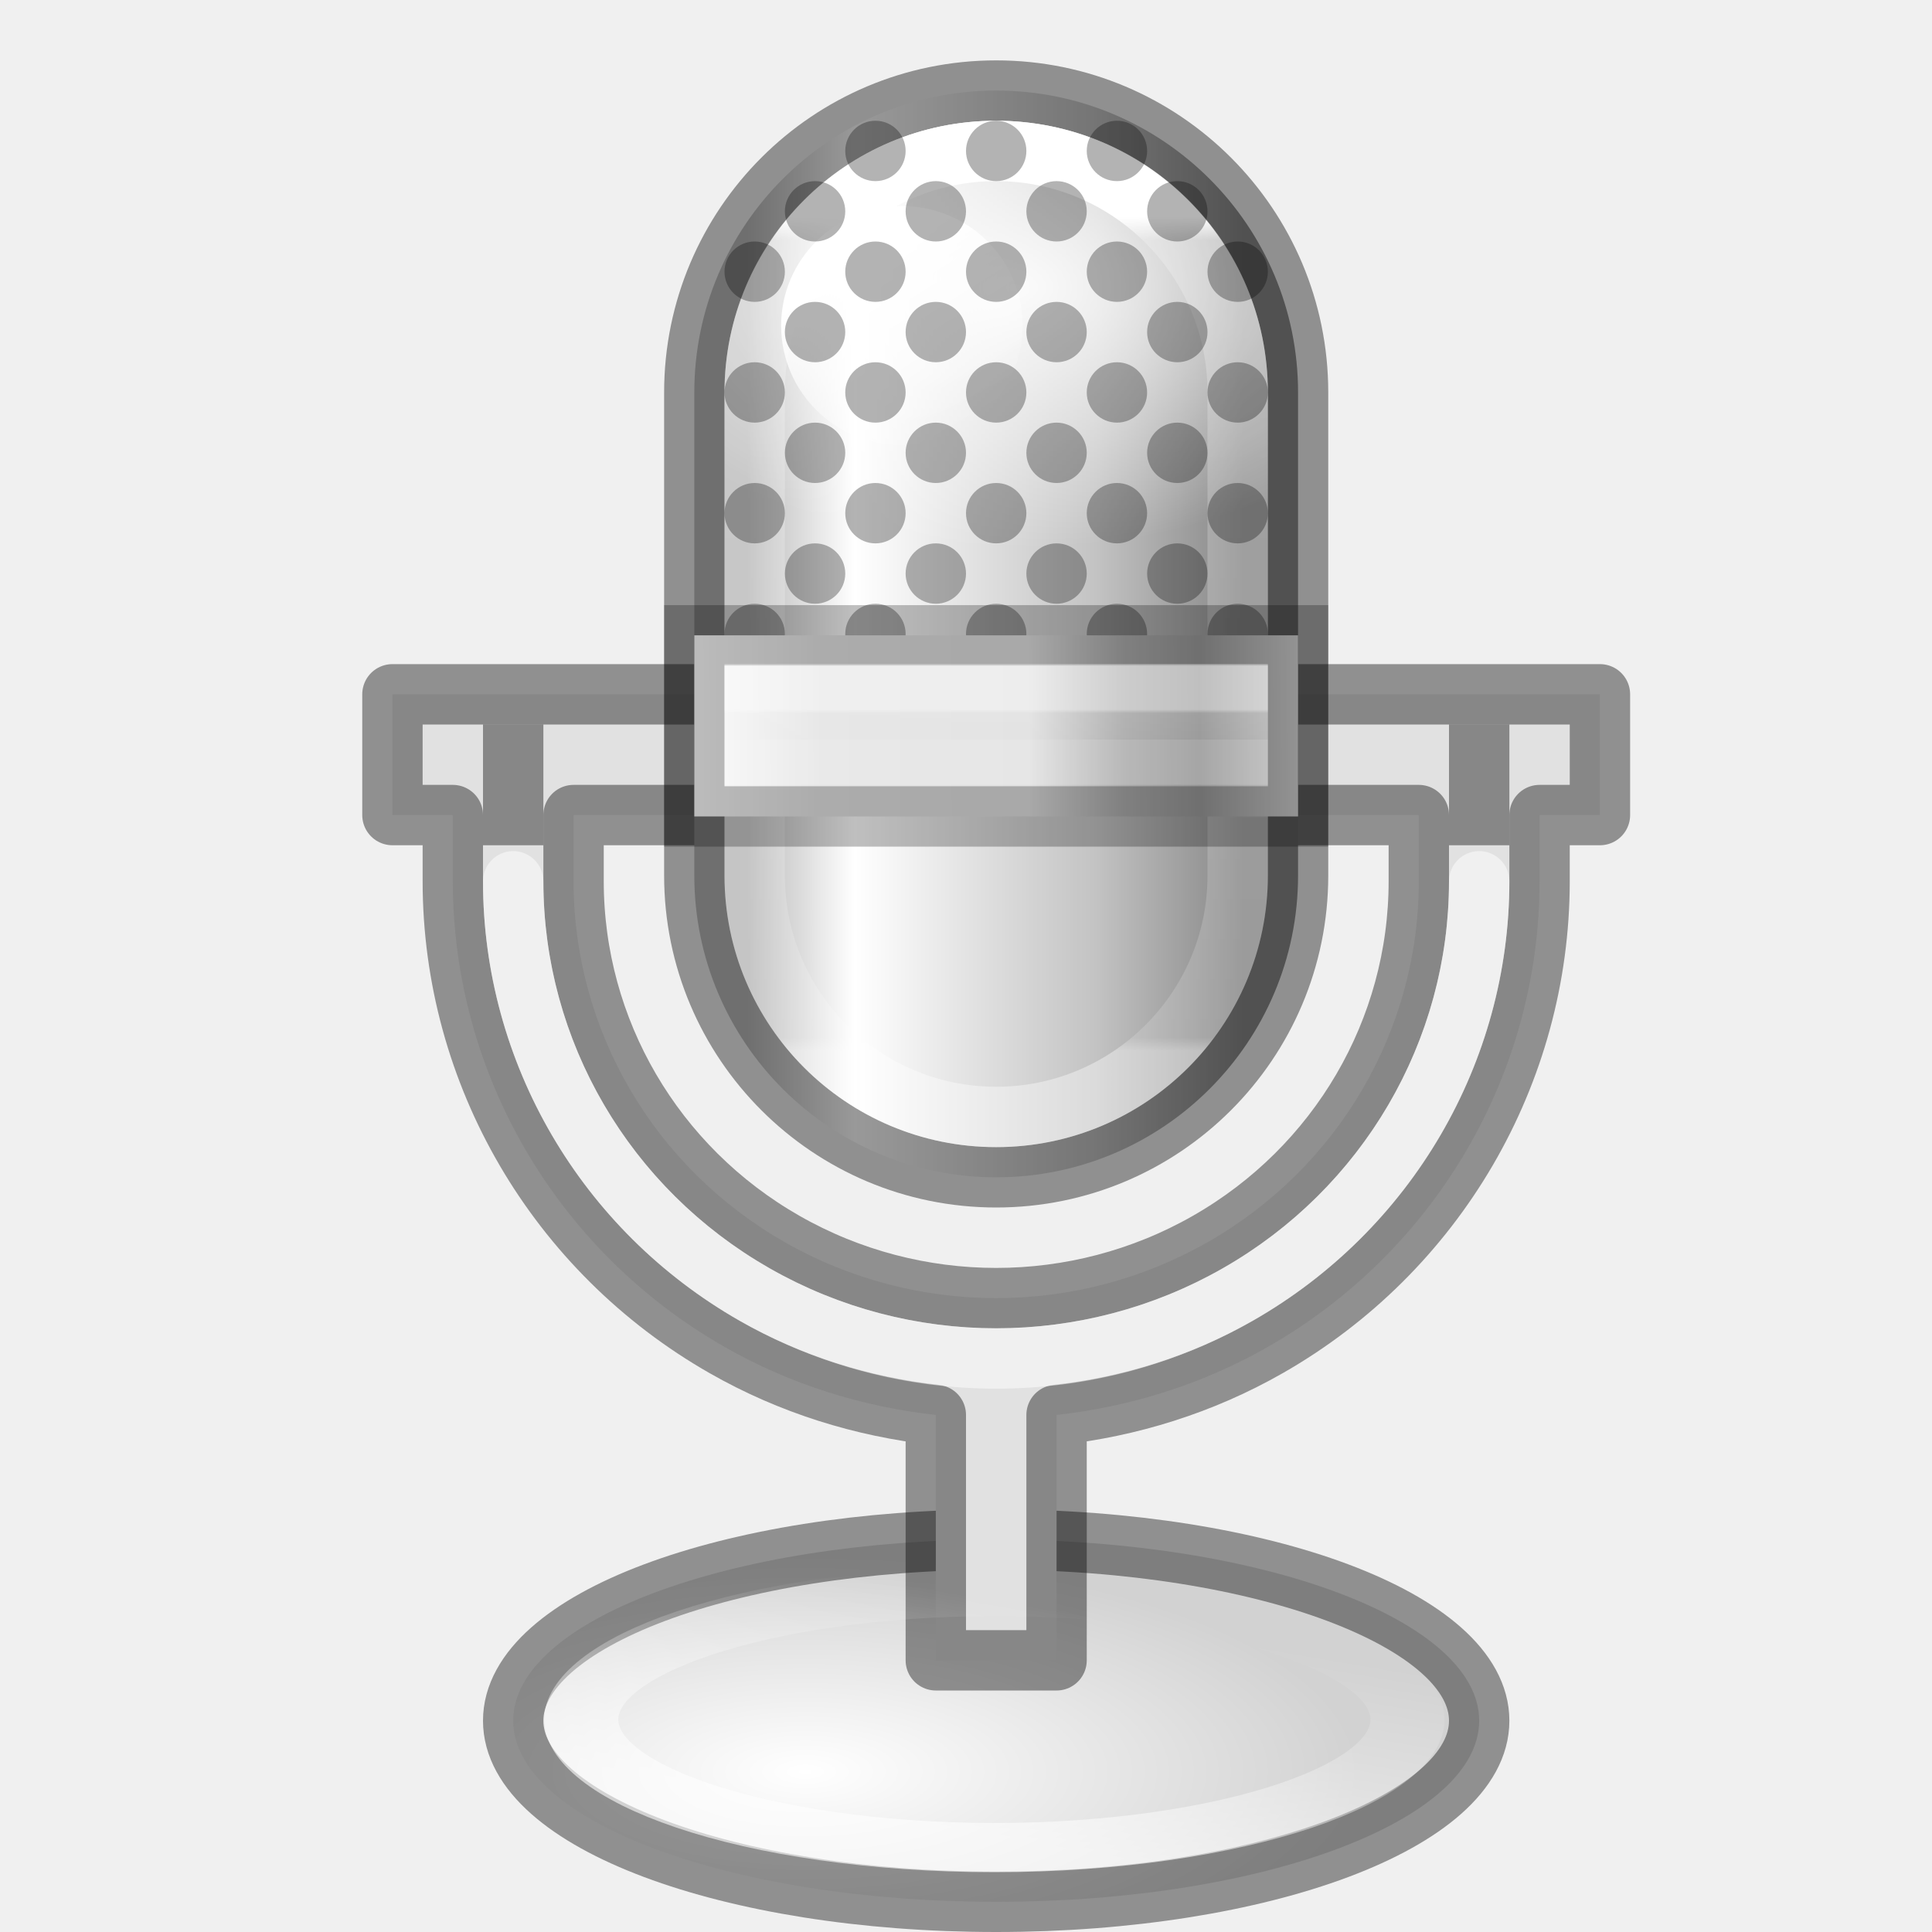
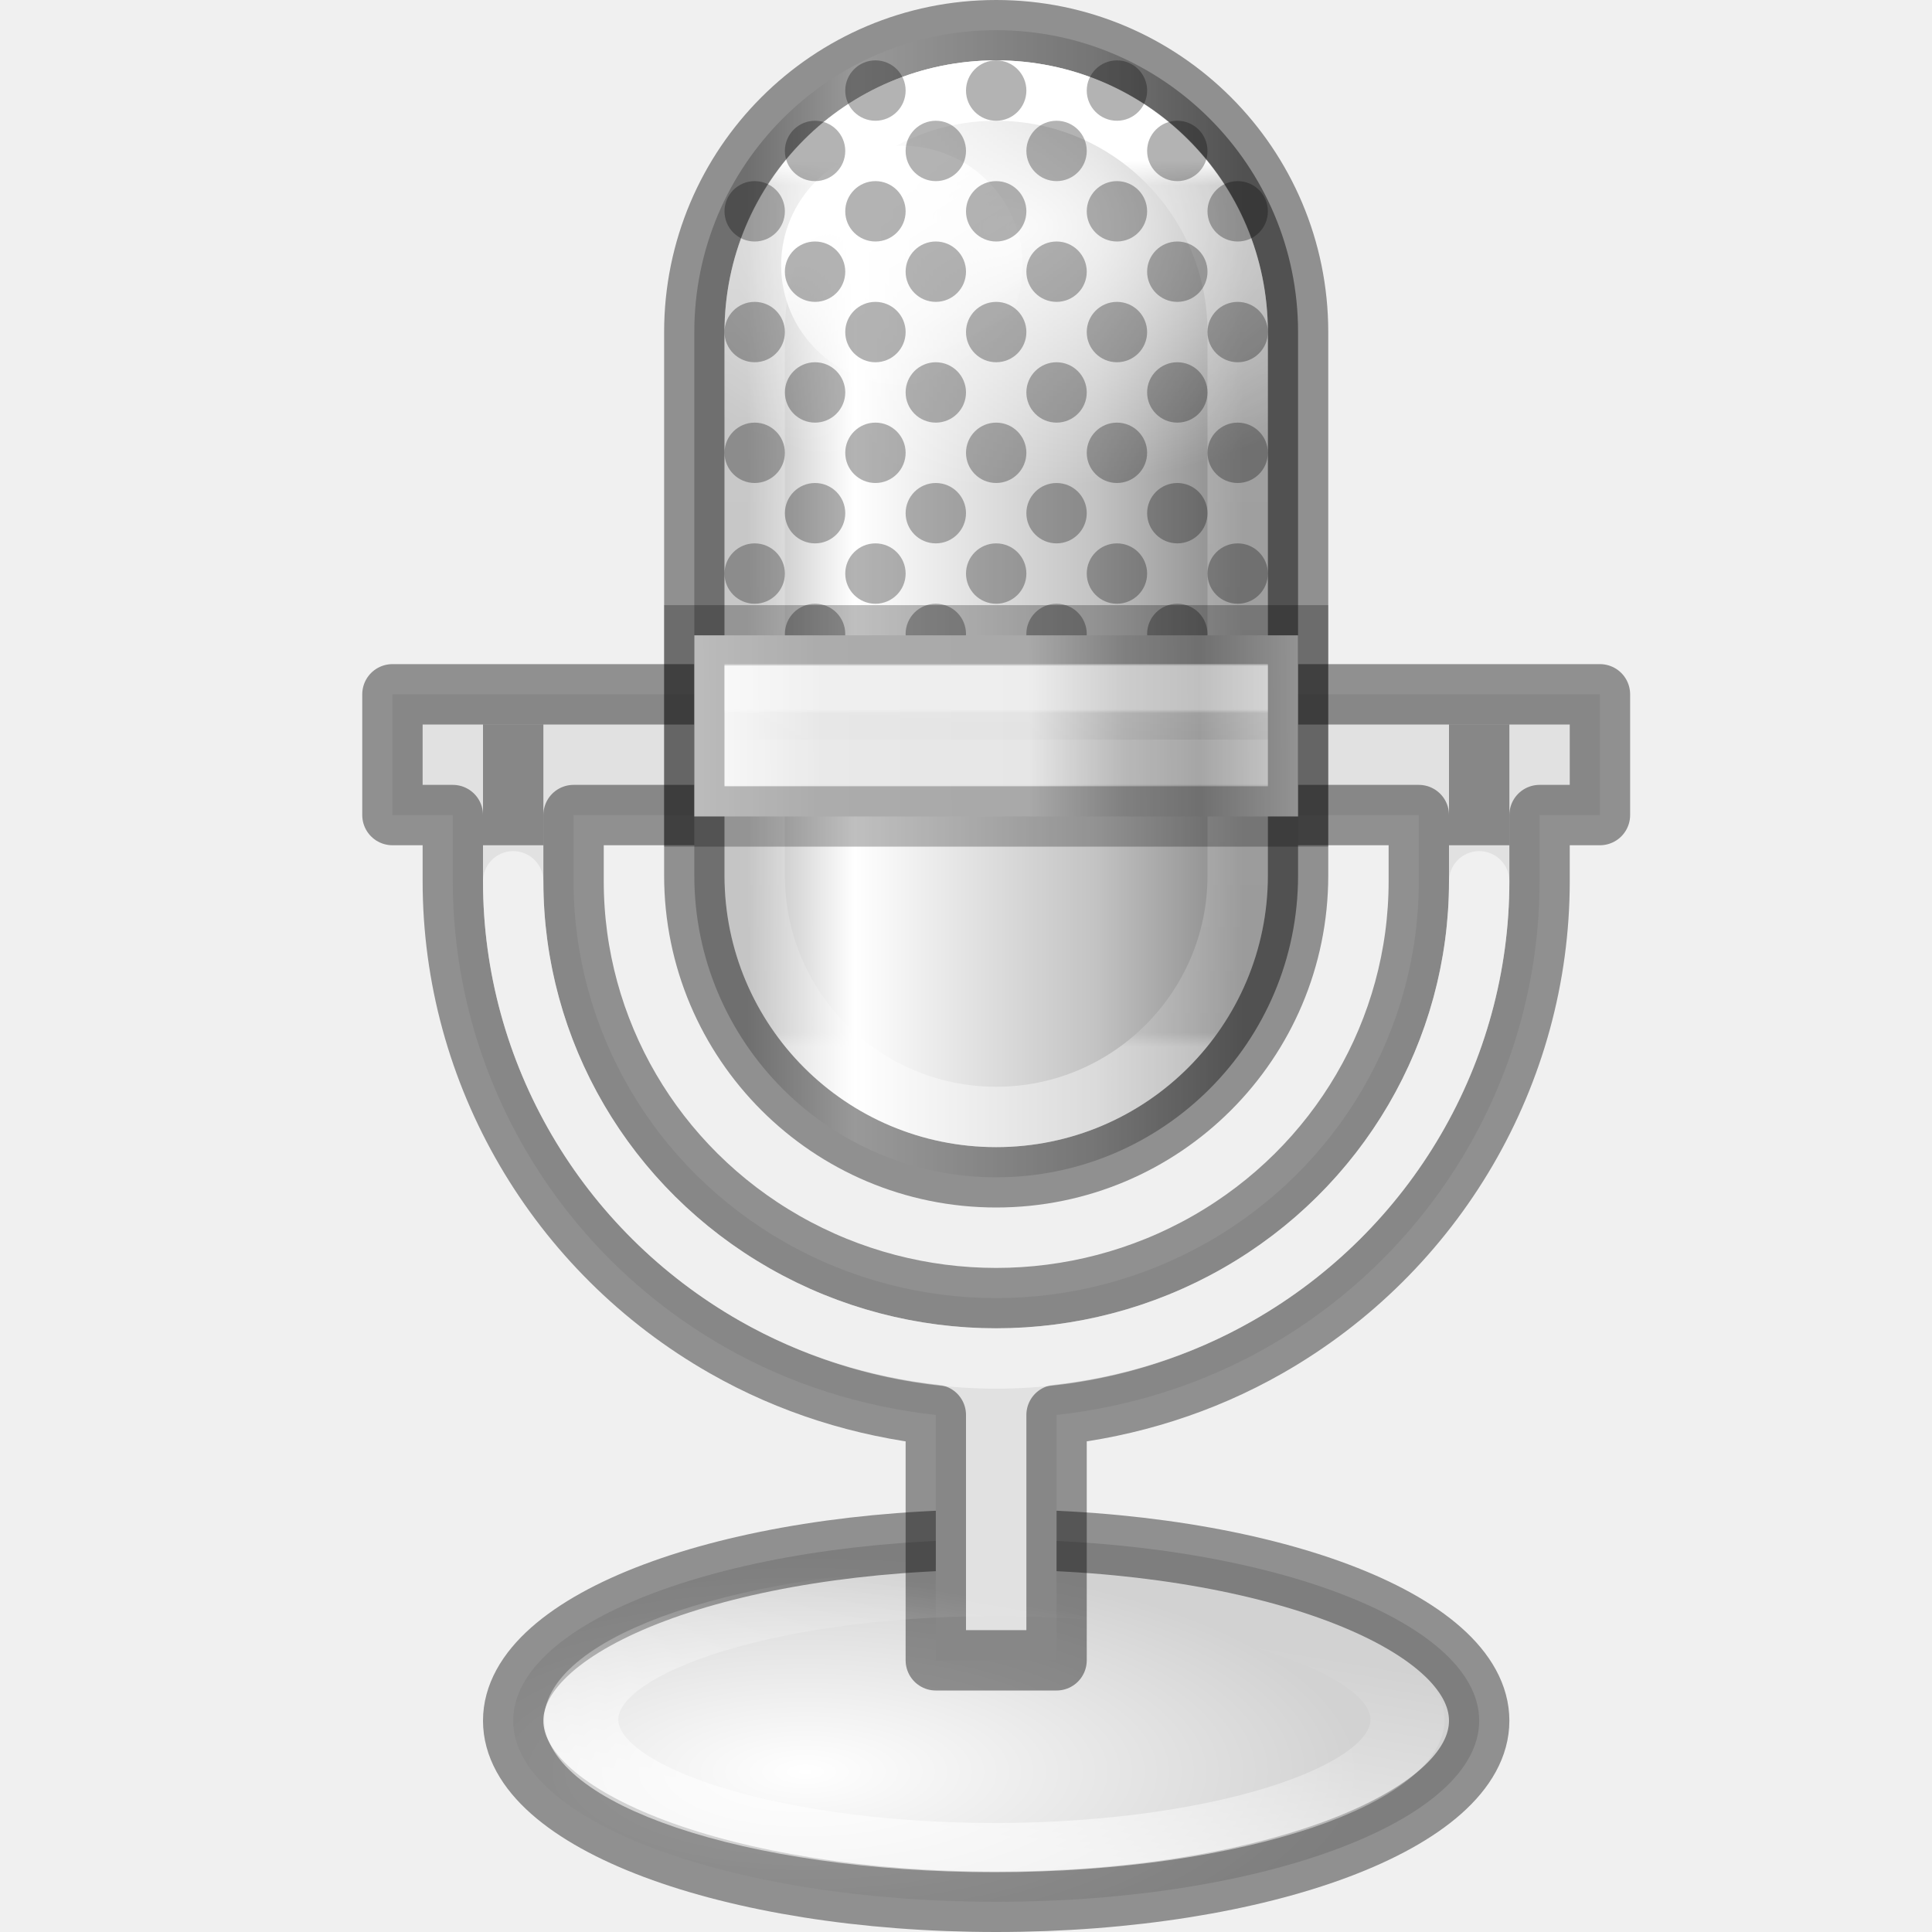
- <svg xmlns="http://www.w3.org/2000/svg" xmlns:xlink="http://www.w3.org/1999/xlink" version="1.1" width="32" height="32" id="svg3670">
+ <svg xmlns="http://www.w3.org/2000/svg" xmlns:xlink="http://www.w3.org/1999/xlink" id="svg3670" height="32" width="32" version="1.1">
  <defs id="defs3672">
    <linearGradient id="linearGradient3208">
-       <stop id="stop3210" style="stop-color:#ffffff;stop-opacity:1" offset="0" />
-       <stop id="stop3212" style="stop-color:#ffffff;stop-opacity:0" offset="1" />
+       <stop offset="0" style="stop-color:#ffffff;stop-opacity:1" id="stop3210" />
+       <stop offset="1" style="stop-color:#ffffff;stop-opacity:0" id="stop3212" />
    </linearGradient>
    <linearGradient id="linearGradient3711-6">
-       <stop id="stop3713-6" offset="0" style="stop-color:#ffffff;stop-opacity:1" />
-       <stop id="stop3715-7" offset="1" style="stop-color:#d2d2d2;stop-opacity:1" />
+       <stop style="stop-color:#ffffff;stop-opacity:1" offset="0" id="stop3713-6" />
+       <stop style="stop-color:#d2d2d2;stop-opacity:1" offset="1" id="stop3715-7" />
    </linearGradient>
-     <linearGradient xlink:href="#linearGradient2904" id="linearGradient9408" gradientUnits="userSpaceOnUse" gradientTransform="matrix(0.7142855,0,0,0.7499997,78.00001,178.375)" x1="18.737" y1="13.352" x2="30.231" y2="13.352" />
    <linearGradient id="linearGradient2904">
-       <stop id="stop2906" offset="0" style="stop-color:#b9b9b9;stop-opacity:1" />
-       <stop id="stop2910" offset="0.216" style="stop-color:white;stop-opacity:1;" />
-       <stop id="stop2912" offset="0.702" style="stop-color:#c3c3c3;stop-opacity:1" />
-       <stop id="stop2908" offset="1" style="stop-color:#878787;stop-opacity:1" />
+       <stop style="stop-color:#b9b9b9;stop-opacity:1" offset="0" id="stop2906" />
+       <stop style="stop-color:white;stop-opacity:1;" offset="0.216" id="stop2910" />
+       <stop style="stop-color:#c3c3c3;stop-opacity:1" offset="0.702" id="stop2912" />
+       <stop style="stop-color:#878787;stop-opacity:1" offset="1" id="stop2908" />
    </linearGradient>
-     <linearGradient xlink:href="#linearGradient4170" id="linearGradient9412" gradientUnits="userSpaceOnUse" gradientTransform="matrix(0.727273,0,0,0.8000004,78.04545,179.3)" x1="24.458" y1="2.864" x2="24.458" y2="20.136" />
    <linearGradient id="linearGradient4170">
-       <stop offset="0" style="stop-color:#ffffff;stop-opacity:1" id="stop4172" />
-       <stop offset="0.028" style="stop-color:#ffffff;stop-opacity:0.235" id="stop4174" />
-       <stop offset="0.984" style="stop-color:#ffffff;stop-opacity:0.157" id="stop4176" />
-       <stop offset="1" style="stop-color:#ffffff;stop-opacity:0.392" id="stop4178" />
+       <stop id="stop4172" style="stop-color:#ffffff;stop-opacity:1" offset="0" />
+       <stop id="stop4174" style="stop-color:#ffffff;stop-opacity:0.235" offset="0.028" />
+       <stop id="stop4176" style="stop-color:#ffffff;stop-opacity:0.157" offset="0.984" />
+       <stop id="stop4178" style="stop-color:#ffffff;stop-opacity:0.392" offset="1" />
    </linearGradient>
-     <linearGradient xlink:href="#linearGradient3208" id="linearGradient9434" gradientUnits="userSpaceOnUse" gradientTransform="matrix(0.5981308,0,0,0.646958,79.78797,178.4202)" x1="21.962" y1="6.361" x2="24.508" y2="10.75" />
-     <linearGradient xlink:href="#linearGradient11193" id="linearGradient9423" gradientUnits="userSpaceOnUse" gradientTransform="matrix(0.9951487,0,0,0.7963989,73.1074,178.364)" x1="16.977" y1="14.011" x2="28.029" y2="13.983" />
+     <linearGradient y2="13.983" x2="28.029" y1="14.011" x1="16.977" gradientTransform="matrix(0.9951487,0,0,0.7963989,73.1074,178.364)" gradientUnits="userSpaceOnUse" id="linearGradient9423" xlink:href="#linearGradient11193" />
    <linearGradient id="linearGradient11193">
-       <stop style="stop-color:#ffffff;stop-opacity:1" offset="0" id="stop11195" />
-       <stop id="stop9375" offset="0.238" style="stop-color:#e5e5e5;stop-opacity:1;" />
-       <stop id="stop11205" offset="0.549" style="stop-color:#e1e1e1;stop-opacity:1" />
-       <stop id="stop11201" offset="0.692" style="stop-color:#ababab;stop-opacity:1" />
-       <stop style="stop-color:#959595;stop-opacity:1" offset="0.806" id="stop11203" />
-       <stop style="stop-color:#d3d3d3;stop-opacity:1" offset="1" id="stop11197" />
+       <stop id="stop11195" offset="0" style="stop-color:#ffffff;stop-opacity:1" />
+       <stop style="stop-color:#e5e5e5;stop-opacity:1;" offset="0.238" id="stop9375" />
+       <stop style="stop-color:#e1e1e1;stop-opacity:1" offset="0.549" id="stop11205" />
+       <stop style="stop-color:#ababab;stop-opacity:1" offset="0.692" id="stop11201" />
+       <stop id="stop11203" offset="0.806" style="stop-color:#959595;stop-opacity:1" />
+       <stop id="stop11197" offset="1" style="stop-color:#d3d3d3;stop-opacity:1" />
    </linearGradient>
-     <linearGradient xlink:href="#linearGradient4413" id="linearGradient9425" gradientUnits="userSpaceOnUse" gradientTransform="matrix(0.3567568,0,0,0.02702703,89.53784,189.3513)" x1="23.72" y1="14.75" x2="23.72" y2="33.25" />
+     <linearGradient y2="33.25" x2="23.72" y1="14.75" x1="23.72" gradientTransform="matrix(0.3567568,0,0,0.02702703,89.53784,189.3513)" gradientUnits="userSpaceOnUse" id="linearGradient9425" xlink:href="#linearGradient4413" />
    <linearGradient id="linearGradient4413">
-       <stop id="stop4415" style="stop-color:#ffffff;stop-opacity:1" offset="0" />
-       <stop id="stop4417" style="stop-color:#ffffff;stop-opacity:0.235" offset="0.125" />
-       <stop id="stop4419" style="stop-color:#ffffff;stop-opacity:0.157" offset="1" />
-       <stop id="stop4421" style="stop-color:#ffffff;stop-opacity:0.392" offset="1" />
+       <stop offset="0" style="stop-color:#ffffff;stop-opacity:1" id="stop4415" />
+       <stop offset="0.125" style="stop-color:#ffffff;stop-opacity:0.235" id="stop4417" />
+       <stop offset="1" style="stop-color:#ffffff;stop-opacity:0.157" id="stop4419" />
+       <stop offset="1" style="stop-color:#ffffff;stop-opacity:0.392" id="stop4421" />
    </linearGradient>
-     <linearGradient xlink:href="#linearGradient3208" id="linearGradient9503" gradientUnits="userSpaceOnUse" x1="23.812" y1="41.837" x2="26.243" y2="32.429" />
-     <radialGradient r="13.084" fy="40.579" fx="18.754" cy="40.579" cx="18.754" gradientTransform="matrix(0.7028288,0,0,0.2730645,79.15745,196.2661)" gradientUnits="userSpaceOnUse" id="radialGradient9452-3" xlink:href="#linearGradient3711-6" />
-     <radialGradient r="6.469" fy="9.913" fx="23.898" cy="9.913" cx="23.898" gradientTransform="matrix(1.099668,0,0,0.6689023,69.56816,176.1302)" gradientUnits="userSpaceOnUse" id="radialGradient9430-2" xlink:href="#linearGradient3208" />
+     <linearGradient y2="32.429" x2="26.243" y1="41.837" x1="23.812" gradientUnits="userSpaceOnUse" id="linearGradient9503" xlink:href="#linearGradient3208" />
+     <radialGradient r="13.084" fy="40.579" fx="18.754" cy="40.579" cx="18.754" gradientTransform="matrix(0.7028288,0,0,0.2730645,79.15745,196.2661)" gradientUnits="userSpaceOnUse" id="radialGradient9452" xlink:href="#linearGradient3711-6" />
+     <linearGradient y2="13.352" x2="30.231" y1="13.352" x1="18.737" gradientTransform="matrix(0.7142855,0,0,0.7916664,78.00001,177.3125)" gradientUnits="userSpaceOnUse" id="linearGradient9408-7" xlink:href="#linearGradient2904" />
+     <radialGradient r="6.469" fy="9.913" fx="23.898" cy="9.913" cx="23.898" gradientTransform="matrix(1.099668,0,0,0.6689023,69.56816,175.1302)" gradientUnits="userSpaceOnUse" id="radialGradient9430" xlink:href="#linearGradient3208" />
+     <linearGradient y2="20.136" x2="24.458" y1="2.864" x1="24.458" gradientTransform="matrix(0.727273,0,0,0.8500005,78.04545,178.225)" gradientUnits="userSpaceOnUse" id="linearGradient9412-2" xlink:href="#linearGradient4170" />
+     <linearGradient y2="10.75" x2="24.508" y1="6.361" x1="21.962" gradientTransform="matrix(0.5981308,0,0,0.646958,79.78797,177.4202)" gradientUnits="userSpaceOnUse" id="linearGradient9434-0" xlink:href="#linearGradient3208" />
  </defs>
-   <g id="g5062" style="display:inline;enable-background:new" transform="translate(-79,-178)">
-     <ellipse ry="3" rx="8" cy="206.5" cx="95.5" id="ellipse9450" style="display:inline;fill:url(#radialGradient9452-3);fill-opacity:1;stroke:#000000;stroke-width:1;stroke-linecap:round;stroke-linejoin:round;stroke-miterlimit:4;stroke-dasharray:none;stroke-dashoffset:0;stroke-opacity:0.4" />
+   <g id="g5939" style="display:inline;enable-background:new" transform="translate(-79,-178)">
+     <ellipse ry="3" rx="8" cy="206.5" cx="95.5" id="ellipse9450" style="display:inline;fill:url(#radialGradient9452);fill-opacity:1;stroke:#000000;stroke-width:1;stroke-linecap:round;stroke-linejoin:round;stroke-miterlimit:4;stroke-dasharray:none;stroke-dashoffset:0;stroke-opacity:0.4" />
    <path style="color:#000000;font-style:normal;font-variant:normal;font-weight:normal;font-stretch:normal;font-size:medium;line-height:normal;font-family:sans-serif;font-variant-ligatures:normal;font-variant-position:normal;font-variant-caps:normal;font-variant-numeric:normal;font-variant-alternates:normal;font-feature-settings:normal;text-indent:0;text-align:start;text-decoration:none;text-decoration-line:none;text-decoration-style:solid;text-decoration-color:#000000;letter-spacing:normal;word-spacing:normal;text-transform:none;writing-mode:lr-tb;direction:ltr;text-orientation:mixed;dominant-baseline:auto;baseline-shift:baseline;text-anchor:start;white-space:normal;shape-padding:0;clip-rule:nonzero;display:inline;overflow:visible;visibility:visible;opacity:1;isolation:auto;mix-blend-mode:normal;color-interpolation:sRGB;color-interpolation-filters:linearRGB;solid-color:#000000;solid-opacity:1;vector-effect:none;fill:#e1e1e1;fill-opacity:1;fill-rule:nonzero;stroke:#000000;stroke-width:1;stroke-linecap:butt;stroke-linejoin:round;stroke-miterlimit:4;stroke-dasharray:none;stroke-dashoffset:0;stroke-opacity:0.4;color-rendering:auto;image-rendering:auto;shape-rendering:auto;text-rendering:auto;enable-background:accumulate" d="m 85.5,189.5 v 2 h 1 v 1.096 c -4e-6,3.184 1.722,6.128 4.504,7.715 1.092,0.623 2.283,0.991 3.496,1.125 V 205.5 h 2 v -4.064 c 1.213,-0.134 2.404,-0.502 3.496,-1.125 C 102.778,198.724 104.5,195.779 104.5,192.596 V 191.5 h 1 v -2 z m 3,2 h 14 v 1.096 c 0,2.464 -1.328,4.74 -3.496,5.977 -2.168,1.237 -4.84,1.237 -7.008,0 C 89.828,197.336 88.5,195.059 88.5,192.596 Z" id="path9460" />
-     <rect height="18" id="rect9406" rx="5" ry="5" style="fill:url(#linearGradient9408);fill-opacity:1;stroke:#000000;stroke-width:1;stroke-linecap:square;stroke-linejoin:round;stroke-miterlimit:4;stroke-dasharray:none;stroke-dashoffset:0;stroke-opacity:0.4" width="10" x="90.5" y="179.5" />
-     <path d="m 95.5,180 c -2.495,0 -4.5,2.001 -4.5,4.5 v 3.478 h 9 V 184.5 c 0,-2.499 -2.005,-4.5 -4.5,-4.5 z" id="path9428" style="display:inline;opacity:0.9;fill:url(#radialGradient9430-2);fill-opacity:1;stroke:none;stroke-width:1" />
-     <rect height="16" id="rect9410" rx="4" ry="4" style="display:inline;fill:none;stroke:url(#linearGradient9412);stroke-width:1;stroke-linecap:square;stroke-linejoin:round;stroke-miterlimit:4;stroke-dasharray:none;stroke-dashoffset:0;stroke-opacity:1" width="8" x="91.5" y="180.5" />
-     <ellipse style="fill:url(#linearGradient9434);fill-opacity:1;stroke:none;stroke-width:1.04" id="ellipse9432" cx="93.938" cy="183.394" rx="2" ry="1.981" />
-     <path style="display:inline;opacity:0.3;fill:#000000;fill-opacity:1;stroke:none" d="m 93.5,180 c -0.276,0 -0.5,0.224 -0.5,0.5 0,0.276 0.224,0.5 0.5,0.5 0.276,0 0.5,-0.224 0.5,-0.5 0,-0.276 -0.224,-0.5 -0.5,-0.5 z m 2,0 c -0.276,0 -0.5,0.224 -0.5,0.5 0,0.276 0.224,0.5 0.5,0.5 0.276,0 0.5,-0.224 0.5,-0.5 0,-0.276 -0.224,-0.5 -0.5,-0.5 z m 2,0 c -0.276,0 -0.5,0.224 -0.5,0.5 0,0.276 0.224,0.5 0.5,0.5 0.276,0 0.5,-0.224 0.5,-0.5 0,-0.276 -0.224,-0.5 -0.5,-0.5 z m -5,1 c -0.276,0 -0.5,0.224 -0.5,0.5 0,0.276 0.224,0.5 0.5,0.5 0.276,0 0.5,-0.224 0.5,-0.5 0,-0.276 -0.224,-0.5 -0.5,-0.5 z m 2,0 c -0.276,0 -0.5,0.224 -0.5,0.5 0,0.276 0.224,0.5 0.5,0.5 0.276,0 0.5,-0.224 0.5,-0.5 0,-0.276 -0.224,-0.5 -0.5,-0.5 z m 2,0 c -0.276,0 -0.5,0.224 -0.5,0.5 0,0.276 0.224,0.5 0.5,0.5 0.276,0 0.5,-0.224 0.5,-0.5 0,-0.276 -0.224,-0.5 -0.5,-0.5 z m 2,0 c -0.276,0 -0.5,0.224 -0.5,0.5 0,0.276 0.224,0.5 0.5,0.5 0.276,0 0.5,-0.224 0.5,-0.5 0,-0.276 -0.224,-0.5 -0.5,-0.5 z m -7,1 c -0.276,0 -0.5,0.224 -0.5,0.5 0,0.276 0.224,0.5 0.5,0.5 0.276,0 0.5,-0.224 0.5,-0.5 0,-0.276 -0.224,-0.5 -0.5,-0.5 z m 2,0 c -0.276,0 -0.5,0.224 -0.5,0.5 0,0.276 0.224,0.5 0.5,0.5 0.276,0 0.5,-0.224 0.5,-0.5 0,-0.276 -0.224,-0.5 -0.5,-0.5 z m 2,0 c -0.276,0 -0.5,0.224 -0.5,0.5 0,0.276 0.224,0.5 0.5,0.5 0.276,0 0.5,-0.224 0.5,-0.5 0,-0.276 -0.224,-0.5 -0.5,-0.5 z m 2,0 c -0.276,0 -0.5,0.224 -0.5,0.5 0,0.276 0.224,0.5 0.5,0.5 0.276,0 0.5,-0.224 0.5,-0.5 0,-0.276 -0.224,-0.5 -0.5,-0.5 z m 2,0 c -0.276,0 -0.5,0.224 -0.5,0.5 0,0.276 0.224,0.5 0.5,0.5 0.276,0 0.5,-0.224 0.5,-0.5 0,-0.276 -0.224,-0.5 -0.5,-0.5 z m -7,1 c -0.276,0 -0.5,0.224 -0.5,0.5 0,0.276 0.224,0.5 0.5,0.5 0.276,0 0.5,-0.224 0.5,-0.5 0,-0.276 -0.224,-0.5 -0.5,-0.5 z m 2,0 c -0.276,0 -0.5,0.224 -0.5,0.5 0,0.276 0.224,0.5 0.5,0.5 0.276,0 0.5,-0.224 0.5,-0.5 0,-0.276 -0.224,-0.5 -0.5,-0.5 z m 2,0 c -0.276,0 -0.5,0.224 -0.5,0.5 0,0.276 0.224,0.5 0.5,0.5 0.276,0 0.5,-0.224 0.5,-0.5 0,-0.276 -0.224,-0.5 -0.5,-0.5 z m 2,0 c -0.276,0 -0.5,0.224 -0.5,0.5 0,0.276 0.224,0.5 0.5,0.5 0.276,0 0.5,-0.224 0.5,-0.5 0,-0.276 -0.224,-0.5 -0.5,-0.5 z m -7,1 c -0.276,0 -0.5,0.224 -0.5,0.5 0,0.276 0.224,0.5 0.5,0.5 0.276,0 0.5,-0.224 0.5,-0.5 0,-0.276 -0.224,-0.5 -0.5,-0.5 z m 2,0 c -0.276,0 -0.5,0.224 -0.5,0.5 0,0.276 0.224,0.5 0.5,0.5 0.276,0 0.5,-0.224 0.5,-0.5 0,-0.276 -0.224,-0.5 -0.5,-0.5 z m 2,0 c -0.276,0 -0.5,0.224 -0.5,0.5 0,0.276 0.224,0.5 0.5,0.5 0.276,0 0.5,-0.224 0.5,-0.5 0,-0.276 -0.224,-0.5 -0.5,-0.5 z m 2,0 c -0.276,0 -0.5,0.224 -0.5,0.5 0,0.276 0.224,0.5 0.5,0.5 0.276,0 0.5,-0.224 0.5,-0.5 0,-0.276 -0.224,-0.5 -0.5,-0.5 z m 2,0 c -0.276,0 -0.5,0.224 -0.5,0.5 0,0.276 0.224,0.5 0.5,0.5 0.276,0 0.5,-0.224 0.5,-0.5 0,-0.276 -0.224,-0.5 -0.5,-0.5 z m -7,1 c -0.276,0 -0.5,0.224 -0.5,0.5 0,0.276 0.224,0.5 0.5,0.5 0.276,0 0.5,-0.224 0.5,-0.5 0,-0.276 -0.224,-0.5 -0.5,-0.5 z m 2,0 c -0.276,0 -0.5,0.224 -0.5,0.5 0,0.276 0.224,0.5 0.5,0.5 0.276,0 0.5,-0.224 0.5,-0.5 0,-0.276 -0.224,-0.5 -0.5,-0.5 z m 2,0 c -0.276,0 -0.5,0.224 -0.5,0.5 0,0.276 0.224,0.5 0.5,0.5 0.276,0 0.5,-0.224 0.5,-0.5 0,-0.276 -0.224,-0.5 -0.5,-0.5 z m 2,0 c -0.276,0 -0.5,0.224 -0.5,0.5 0,0.276 0.224,0.5 0.5,0.5 0.276,0 0.5,-0.224 0.5,-0.5 0,-0.276 -0.224,-0.5 -0.5,-0.5 z m -7,1 c -0.276,0 -0.5,0.224 -0.5,0.5 0,0.276 0.224,0.5 0.5,0.5 0.276,0 0.5,-0.224 0.5,-0.5 0,-0.276 -0.224,-0.5 -0.5,-0.5 z m 2,0 c -0.276,0 -0.5,0.224 -0.5,0.5 0,0.276 0.224,0.5 0.5,0.5 0.276,0 0.5,-0.224 0.5,-0.5 0,-0.276 -0.224,-0.5 -0.5,-0.5 z m 2,0 c -0.276,0 -0.5,0.224 -0.5,0.5 0,0.276 0.224,0.5 0.5,0.5 0.276,0 0.5,-0.224 0.5,-0.5 0,-0.276 -0.224,-0.5 -0.5,-0.5 z m 2,0 c -0.276,0 -0.5,0.224 -0.5,0.5 0,0.276 0.224,0.5 0.5,0.5 0.276,0 0.5,-0.224 0.5,-0.5 0,-0.276 -0.224,-0.5 -0.5,-0.5 z m 2,0 c -0.276,0 -0.5,0.224 -0.5,0.5 0,0.276 0.224,0.5 0.5,0.5 0.276,0 0.5,-0.224 0.5,-0.5 0,-0.276 -0.224,-0.5 -0.5,-0.5 z m -7,1 c -0.276,0 -0.5,0.224 -0.5,0.5 0,0.276 0.224,0.5 0.5,0.5 0.276,0 0.5,-0.224 0.5,-0.5 0,-0.276 -0.224,-0.5 -0.5,-0.5 z m 2,0 c -0.276,0 -0.5,0.224 -0.5,0.5 0,0.276 0.224,0.5 0.5,0.5 0.276,0 0.5,-0.224 0.5,-0.5 0,-0.276 -0.224,-0.5 -0.5,-0.5 z m 2,0 c -0.276,0 -0.5,0.224 -0.5,0.5 0,0.276 0.224,0.5 0.5,0.5 0.276,0 0.5,-0.224 0.5,-0.5 0,-0.276 -0.224,-0.5 -0.5,-0.5 z m 2,0 c -0.276,0 -0.5,0.224 -0.5,0.5 0,0.276 0.224,0.5 0.5,0.5 0.276,0 0.5,-0.224 0.5,-0.5 0,-0.276 -0.224,-0.5 -0.5,-0.5 z m -7,1 c -0.276,0 -0.5,0.224 -0.5,0.5 0,0.276 0.224,0.5 0.5,0.5 0.276,0 0.5,-0.224 0.5,-0.5 0,-0.276 -0.224,-0.5 -0.5,-0.5 z m 2,0 c -0.276,0 -0.5,0.224 -0.5,0.5 0,0.276 0.224,0.5 0.5,0.5 0.276,0 0.5,-0.224 0.5,-0.5 0,-0.276 -0.224,-0.5 -0.5,-0.5 z m 2,0 c -0.276,0 -0.5,0.224 -0.5,0.5 0,0.276 0.224,0.5 0.5,0.5 0.276,0 0.5,-0.224 0.5,-0.5 0,-0.276 -0.224,-0.5 -0.5,-0.5 z m 2,0 c -0.276,0 -0.5,0.224 -0.5,0.5 0,0.276 0.224,0.5 0.5,0.5 0.276,0 0.5,-0.224 0.5,-0.5 0,-0.276 -0.224,-0.5 -0.5,-0.5 z m 2,0 c -0.276,0 -0.5,0.224 -0.5,0.5 0,0.276 0.224,0.5 0.5,0.5 0.276,0 0.5,-0.224 0.5,-0.5 0,-0.276 -0.224,-0.5 -0.5,-0.5 z m -7,1 c -0.276,0 -0.5,0.224 -0.5,0.5 0,0.276 0.224,0.5 0.5,0.5 0.276,0 0.5,-0.224 0.5,-0.5 0,-0.276 -0.224,-0.5 -0.5,-0.5 z m 2,0 c -0.276,0 -0.5,0.224 -0.5,0.5 0,0.276 0.224,0.5 0.5,0.5 0.276,0 0.5,-0.224 0.5,-0.5 0,-0.276 -0.224,-0.5 -0.5,-0.5 z m 2,0 c -0.276,0 -0.5,0.224 -0.5,0.5 0,0.276 0.224,0.5 0.5,0.5 0.276,0 0.5,-0.224 0.5,-0.5 0,-0.276 -0.224,-0.5 -0.5,-0.5 z m 2,0 c -0.276,0 -0.5,0.224 -0.5,0.5 0,0.276 0.224,0.5 0.5,0.5 0.276,0 0.5,-0.224 0.5,-0.5 0,-0.276 -0.224,-0.5 -0.5,-0.5 z" id="path9414" />
+     <rect height="19" id="rect9406" rx="5" ry="5" style="fill:url(#linearGradient9408-7);fill-opacity:1;stroke:#000000;stroke-width:1;stroke-linecap:square;stroke-linejoin:round;stroke-miterlimit:4;stroke-dasharray:none;stroke-dashoffset:0;stroke-opacity:0.4" width="10" x="90.5" y="178.5" />
+     <path d="m 95.5,179 c -2.495,0 -4.5,2.001 -4.5,4.5 v 3.478 h 9 V 183.5 c 0,-2.499 -2.005,-4.5 -4.5,-4.5 z" id="path9428" style="display:inline;opacity:0.9;fill:url(#radialGradient9430);fill-opacity:1;stroke:none;stroke-width:1" />
+     <rect height="17" id="rect9410" rx="4" ry="4" style="display:inline;fill:none;stroke:url(#linearGradient9412-2);stroke-width:1;stroke-linecap:square;stroke-linejoin:round;stroke-miterlimit:4;stroke-dasharray:none;stroke-dashoffset:0;stroke-opacity:1" width="8" x="91.5" y="179.5" />
+     <ellipse style="fill:url(#linearGradient9434-0);fill-opacity:1;stroke:none;stroke-width:1.04" id="ellipse9432" cx="93.938" cy="182.394" rx="2" ry="1.981" />
+     <path style="display:inline;opacity:0.3;fill:#000000;fill-opacity:1;stroke:none" d="m 93.5,179 c -0.276,0 -0.5,0.224 -0.5,0.5 0,0.276 0.224,0.5 0.5,0.5 0.276,0 0.5,-0.224 0.5,-0.5 0,-0.276 -0.224,-0.5 -0.5,-0.5 z m 2,0 c -0.276,0 -0.5,0.224 -0.5,0.5 0,0.276 0.224,0.5 0.5,0.5 0.276,0 0.5,-0.224 0.5,-0.5 0,-0.276 -0.224,-0.5 -0.5,-0.5 z m 2,0 c -0.276,0 -0.5,0.224 -0.5,0.5 0,0.276 0.224,0.5 0.5,0.5 0.276,0 0.5,-0.224 0.5,-0.5 0,-0.276 -0.224,-0.5 -0.5,-0.5 z m -5,1 c -0.276,0 -0.5,0.224 -0.5,0.5 0,0.276 0.224,0.5 0.5,0.5 0.276,0 0.5,-0.224 0.5,-0.5 0,-0.276 -0.224,-0.5 -0.5,-0.5 z m 2,0 c -0.276,0 -0.5,0.224 -0.5,0.5 0,0.276 0.224,0.5 0.5,0.5 0.276,0 0.5,-0.224 0.5,-0.5 0,-0.276 -0.224,-0.5 -0.5,-0.5 z m 2,0 c -0.276,0 -0.5,0.224 -0.5,0.5 0,0.276 0.224,0.5 0.5,0.5 0.276,0 0.5,-0.224 0.5,-0.5 0,-0.276 -0.224,-0.5 -0.5,-0.5 z m 2,0 c -0.276,0 -0.5,0.224 -0.5,0.5 0,0.276 0.224,0.5 0.5,0.5 0.276,0 0.5,-0.224 0.5,-0.5 0,-0.276 -0.224,-0.5 -0.5,-0.5 z m -7,1 c -0.276,0 -0.5,0.224 -0.5,0.5 0,0.276 0.224,0.5 0.5,0.5 0.276,0 0.5,-0.224 0.5,-0.5 0,-0.276 -0.224,-0.5 -0.5,-0.5 z m 2,0 c -0.276,0 -0.5,0.224 -0.5,0.5 0,0.276 0.224,0.5 0.5,0.5 0.276,0 0.5,-0.224 0.5,-0.5 0,-0.276 -0.224,-0.5 -0.5,-0.5 z m 2,0 c -0.276,0 -0.5,0.224 -0.5,0.5 0,0.276 0.224,0.5 0.5,0.5 0.276,0 0.5,-0.224 0.5,-0.5 0,-0.276 -0.224,-0.5 -0.5,-0.5 z m 2,0 c -0.276,0 -0.5,0.224 -0.5,0.5 0,0.276 0.224,0.5 0.5,0.5 0.276,0 0.5,-0.224 0.5,-0.5 0,-0.276 -0.224,-0.5 -0.5,-0.5 z m 2,0 c -0.276,0 -0.5,0.224 -0.5,0.5 0,0.276 0.224,0.5 0.5,0.5 0.276,0 0.5,-0.224 0.5,-0.5 0,-0.276 -0.224,-0.5 -0.5,-0.5 z m -7,1 c -0.276,0 -0.5,0.224 -0.5,0.5 0,0.276 0.224,0.5 0.5,0.5 0.276,0 0.5,-0.224 0.5,-0.5 0,-0.276 -0.224,-0.5 -0.5,-0.5 z m 2,0 c -0.276,0 -0.5,0.224 -0.5,0.5 0,0.276 0.224,0.5 0.5,0.5 0.276,0 0.5,-0.224 0.5,-0.5 0,-0.276 -0.224,-0.5 -0.5,-0.5 z m 2,0 c -0.276,0 -0.5,0.224 -0.5,0.5 0,0.276 0.224,0.5 0.5,0.5 0.276,0 0.5,-0.224 0.5,-0.5 0,-0.276 -0.224,-0.5 -0.5,-0.5 z m 2,0 c -0.276,0 -0.5,0.224 -0.5,0.5 0,0.276 0.224,0.5 0.5,0.5 0.276,0 0.5,-0.224 0.5,-0.5 0,-0.276 -0.224,-0.5 -0.5,-0.5 z m -7,1 c -0.276,0 -0.5,0.224 -0.5,0.5 0,0.276 0.224,0.5 0.5,0.5 0.276,0 0.5,-0.224 0.5,-0.5 0,-0.276 -0.224,-0.5 -0.5,-0.5 z m 2,0 c -0.276,0 -0.5,0.224 -0.5,0.5 0,0.276 0.224,0.5 0.5,0.5 0.276,0 0.5,-0.224 0.5,-0.5 0,-0.276 -0.224,-0.5 -0.5,-0.5 z m 2,0 c -0.276,0 -0.5,0.224 -0.5,0.5 0,0.276 0.224,0.5 0.5,0.5 0.276,0 0.5,-0.224 0.5,-0.5 0,-0.276 -0.224,-0.5 -0.5,-0.5 z m 2,0 c -0.276,0 -0.5,0.224 -0.5,0.5 0,0.276 0.224,0.5 0.5,0.5 0.276,0 0.5,-0.224 0.5,-0.5 0,-0.276 -0.224,-0.5 -0.5,-0.5 z m 2,0 c -0.276,0 -0.5,0.224 -0.5,0.5 0,0.276 0.224,0.5 0.5,0.5 0.276,0 0.5,-0.224 0.5,-0.5 0,-0.276 -0.224,-0.5 -0.5,-0.5 z m -7,1 c -0.276,0 -0.5,0.224 -0.5,0.5 0,0.276 0.224,0.5 0.5,0.5 0.276,0 0.5,-0.224 0.5,-0.5 0,-0.276 -0.224,-0.5 -0.5,-0.5 z m 2,0 c -0.276,0 -0.5,0.224 -0.5,0.5 0,0.276 0.224,0.5 0.5,0.5 0.276,0 0.5,-0.224 0.5,-0.5 0,-0.276 -0.224,-0.5 -0.5,-0.5 z m 2,0 c -0.276,0 -0.5,0.224 -0.5,0.5 0,0.276 0.224,0.5 0.5,0.5 0.276,0 0.5,-0.224 0.5,-0.5 0,-0.276 -0.224,-0.5 -0.5,-0.5 z m 2,0 c -0.276,0 -0.5,0.224 -0.5,0.5 0,0.276 0.224,0.5 0.5,0.5 0.276,0 0.5,-0.224 0.5,-0.5 0,-0.276 -0.224,-0.5 -0.5,-0.5 z m -7,1 c -0.276,0 -0.5,0.224 -0.5,0.5 0,0.276 0.224,0.5 0.5,0.5 0.276,0 0.5,-0.224 0.5,-0.5 0,-0.276 -0.224,-0.5 -0.5,-0.5 z m 2,0 c -0.276,0 -0.5,0.224 -0.5,0.5 0,0.276 0.224,0.5 0.5,0.5 0.276,0 0.5,-0.224 0.5,-0.5 0,-0.276 -0.224,-0.5 -0.5,-0.5 z m 2,0 c -0.276,0 -0.5,0.224 -0.5,0.5 0,0.276 0.224,0.5 0.5,0.5 0.276,0 0.5,-0.224 0.5,-0.5 0,-0.276 -0.224,-0.5 -0.5,-0.5 z m 2,0 c -0.276,0 -0.5,0.224 -0.5,0.5 0,0.276 0.224,0.5 0.5,0.5 0.276,0 0.5,-0.224 0.5,-0.5 0,-0.276 -0.224,-0.5 -0.5,-0.5 z m 2,0 c -0.276,0 -0.5,0.224 -0.5,0.5 0,0.276 0.224,0.5 0.5,0.5 0.276,0 0.5,-0.224 0.5,-0.5 0,-0.276 -0.224,-0.5 -0.5,-0.5 z m -7,1 c -0.276,0 -0.5,0.224 -0.5,0.5 0,0.276 0.224,0.5 0.5,0.5 0.276,0 0.5,-0.224 0.5,-0.5 0,-0.276 -0.224,-0.5 -0.5,-0.5 z m 2,0 c -0.276,0 -0.5,0.224 -0.5,0.5 0,0.276 0.224,0.5 0.5,0.5 0.276,0 0.5,-0.224 0.5,-0.5 0,-0.276 -0.224,-0.5 -0.5,-0.5 z m 2,0 c -0.276,0 -0.5,0.224 -0.5,0.5 0,0.276 0.224,0.5 0.5,0.5 0.276,0 0.5,-0.224 0.5,-0.5 0,-0.276 -0.224,-0.5 -0.5,-0.5 z m 2,0 c -0.276,0 -0.5,0.224 -0.5,0.5 0,0.276 0.224,0.5 0.5,0.5 0.276,0 0.5,-0.224 0.5,-0.5 0,-0.276 -0.224,-0.5 -0.5,-0.5 z m -7,1 c -0.276,0 -0.5,0.224 -0.5,0.5 0,0.276 0.224,0.5 0.5,0.5 0.276,0 0.5,-0.224 0.5,-0.5 0,-0.276 -0.224,-0.5 -0.5,-0.5 z m 2,0 c -0.276,0 -0.5,0.224 -0.5,0.5 0,0.276 0.224,0.5 0.5,0.5 0.276,0 0.5,-0.224 0.5,-0.5 0,-0.276 -0.224,-0.5 -0.5,-0.5 z m 2,0 c -0.276,0 -0.5,0.224 -0.5,0.5 0,0.276 0.224,0.5 0.5,0.5 0.276,0 0.5,-0.224 0.5,-0.5 0,-0.276 -0.224,-0.5 -0.5,-0.5 z m 2,0 c -0.276,0 -0.5,0.224 -0.5,0.5 0,0.276 0.224,0.5 0.5,0.5 0.276,0 0.5,-0.224 0.5,-0.5 0,-0.276 -0.224,-0.5 -0.5,-0.5 z m 2,0 c -0.276,0 -0.5,0.224 -0.5,0.5 0,0.276 0.224,0.5 0.5,0.5 0.276,0 0.5,-0.224 0.5,-0.5 0,-0.276 -0.224,-0.5 -0.5,-0.5 z m -7,1 c -0.276,0 -0.5,0.224 -0.5,0.5 0,0.276 0.224,0.5 0.5,0.5 0.276,0 0.5,-0.224 0.5,-0.5 0,-0.276 -0.224,-0.5 -0.5,-0.5 z m 2,0 c -0.276,0 -0.5,0.224 -0.5,0.5 0,0.276 0.224,0.5 0.5,0.5 0.276,0 0.5,-0.224 0.5,-0.5 0,-0.276 -0.224,-0.5 -0.5,-0.5 z m 2,0 c -0.276,0 -0.5,0.224 -0.5,0.5 0,0.276 0.224,0.5 0.5,0.5 0.276,0 0.5,-0.224 0.5,-0.5 0,-0.276 -0.224,-0.5 -0.5,-0.5 z m 2,0 c -0.276,0 -0.5,0.224 -0.5,0.5 0,0.276 0.224,0.5 0.5,0.5 0.276,0 0.5,-0.224 0.5,-0.5 0,-0.276 -0.224,-0.5 -0.5,-0.5 z" id="path9414" />
    <path style="color:#000000;display:inline;overflow:visible;visibility:visible;fill:url(#linearGradient9423);fill-opacity:1;fill-rule:nonzero;stroke:#000000;stroke-width:1;stroke-miterlimit:4;stroke-dasharray:none;stroke-opacity:0.251;marker:none;enable-background:accumulate" d="m 90.5,188.523 h 10 v 3 h -10 z" id="rect9419" />
    <path id="path9421" d="m 91.5,189.5 h 8 v 1 h -8 z" style="display:inline;opacity:0.4;fill:none;stroke:url(#linearGradient9425);stroke-width:1;stroke-linecap:round;stroke-linejoin:miter;stroke-miterlimit:4;stroke-dasharray:none;stroke-dashoffset:0;stroke-opacity:1;enable-background:new" />
    <rect style="display:inline;opacity:0.4;fill:#000000;fill-opacity:1;stroke:none;stroke-width:1;stroke-linecap:round;stroke-linejoin:round;stroke-miterlimit:4;stroke-dasharray:none;stroke-dashoffset:0;stroke-opacity:1;enable-background:new" id="rect9388" width="1" height="2" x="87" y="190" />
    <rect y="190" x="103" height="2" width="1" id="rect9390" style="display:inline;opacity:0.4;fill:#000000;fill-opacity:1;stroke:none;stroke-width:1;stroke-linecap:round;stroke-linejoin:round;stroke-miterlimit:4;stroke-dasharray:none;stroke-dashoffset:0;stroke-opacity:1;enable-background:new" />
    <path id="path9499" d="m 103.5,192.597 a 8,7.903 0 0 1 -4,6.845 8,7.903 0 0 1 -8,0 8,7.903 0 0 1 -4,-6.845" style="opacity:1;fill:none;fill-opacity:1;stroke:#ffffff;stroke-width:1;stroke-linecap:round;stroke-linejoin:round;stroke-miterlimit:4;stroke-dasharray:none;stroke-dashoffset:0;stroke-opacity:0.498" />
    <path d="m 23.812,31.494 c -3.339,0 -6.356,0.703 -8.453,1.77 -2.097,1.067 -3.146,2.403 -3.146,3.643 0,1.24 1.049,2.576 3.146,3.643 2.097,1.067 5.114,1.77 8.453,1.77 3.339,0 6.356,-0.703 8.453,-1.77 2.097,-1.067 3.146,-2.403 3.146,-3.643 0,-1.24 -1.049,-2.576 -3.146,-3.643 -2.097,-1.067 -5.114,-1.77 -8.453,-1.77 z" id="path9501" style="display:inline;opacity:0.6;fill:none;stroke:url(#linearGradient9503);stroke-width:2.08;stroke-linecap:round;stroke-linejoin:round;stroke-miterlimit:4;stroke-dasharray:none;stroke-dashoffset:0;stroke-opacity:1" transform="matrix(0.5899595,0,0,0.3918058,81.42215,192.0209)" />
  </g>
</svg>
